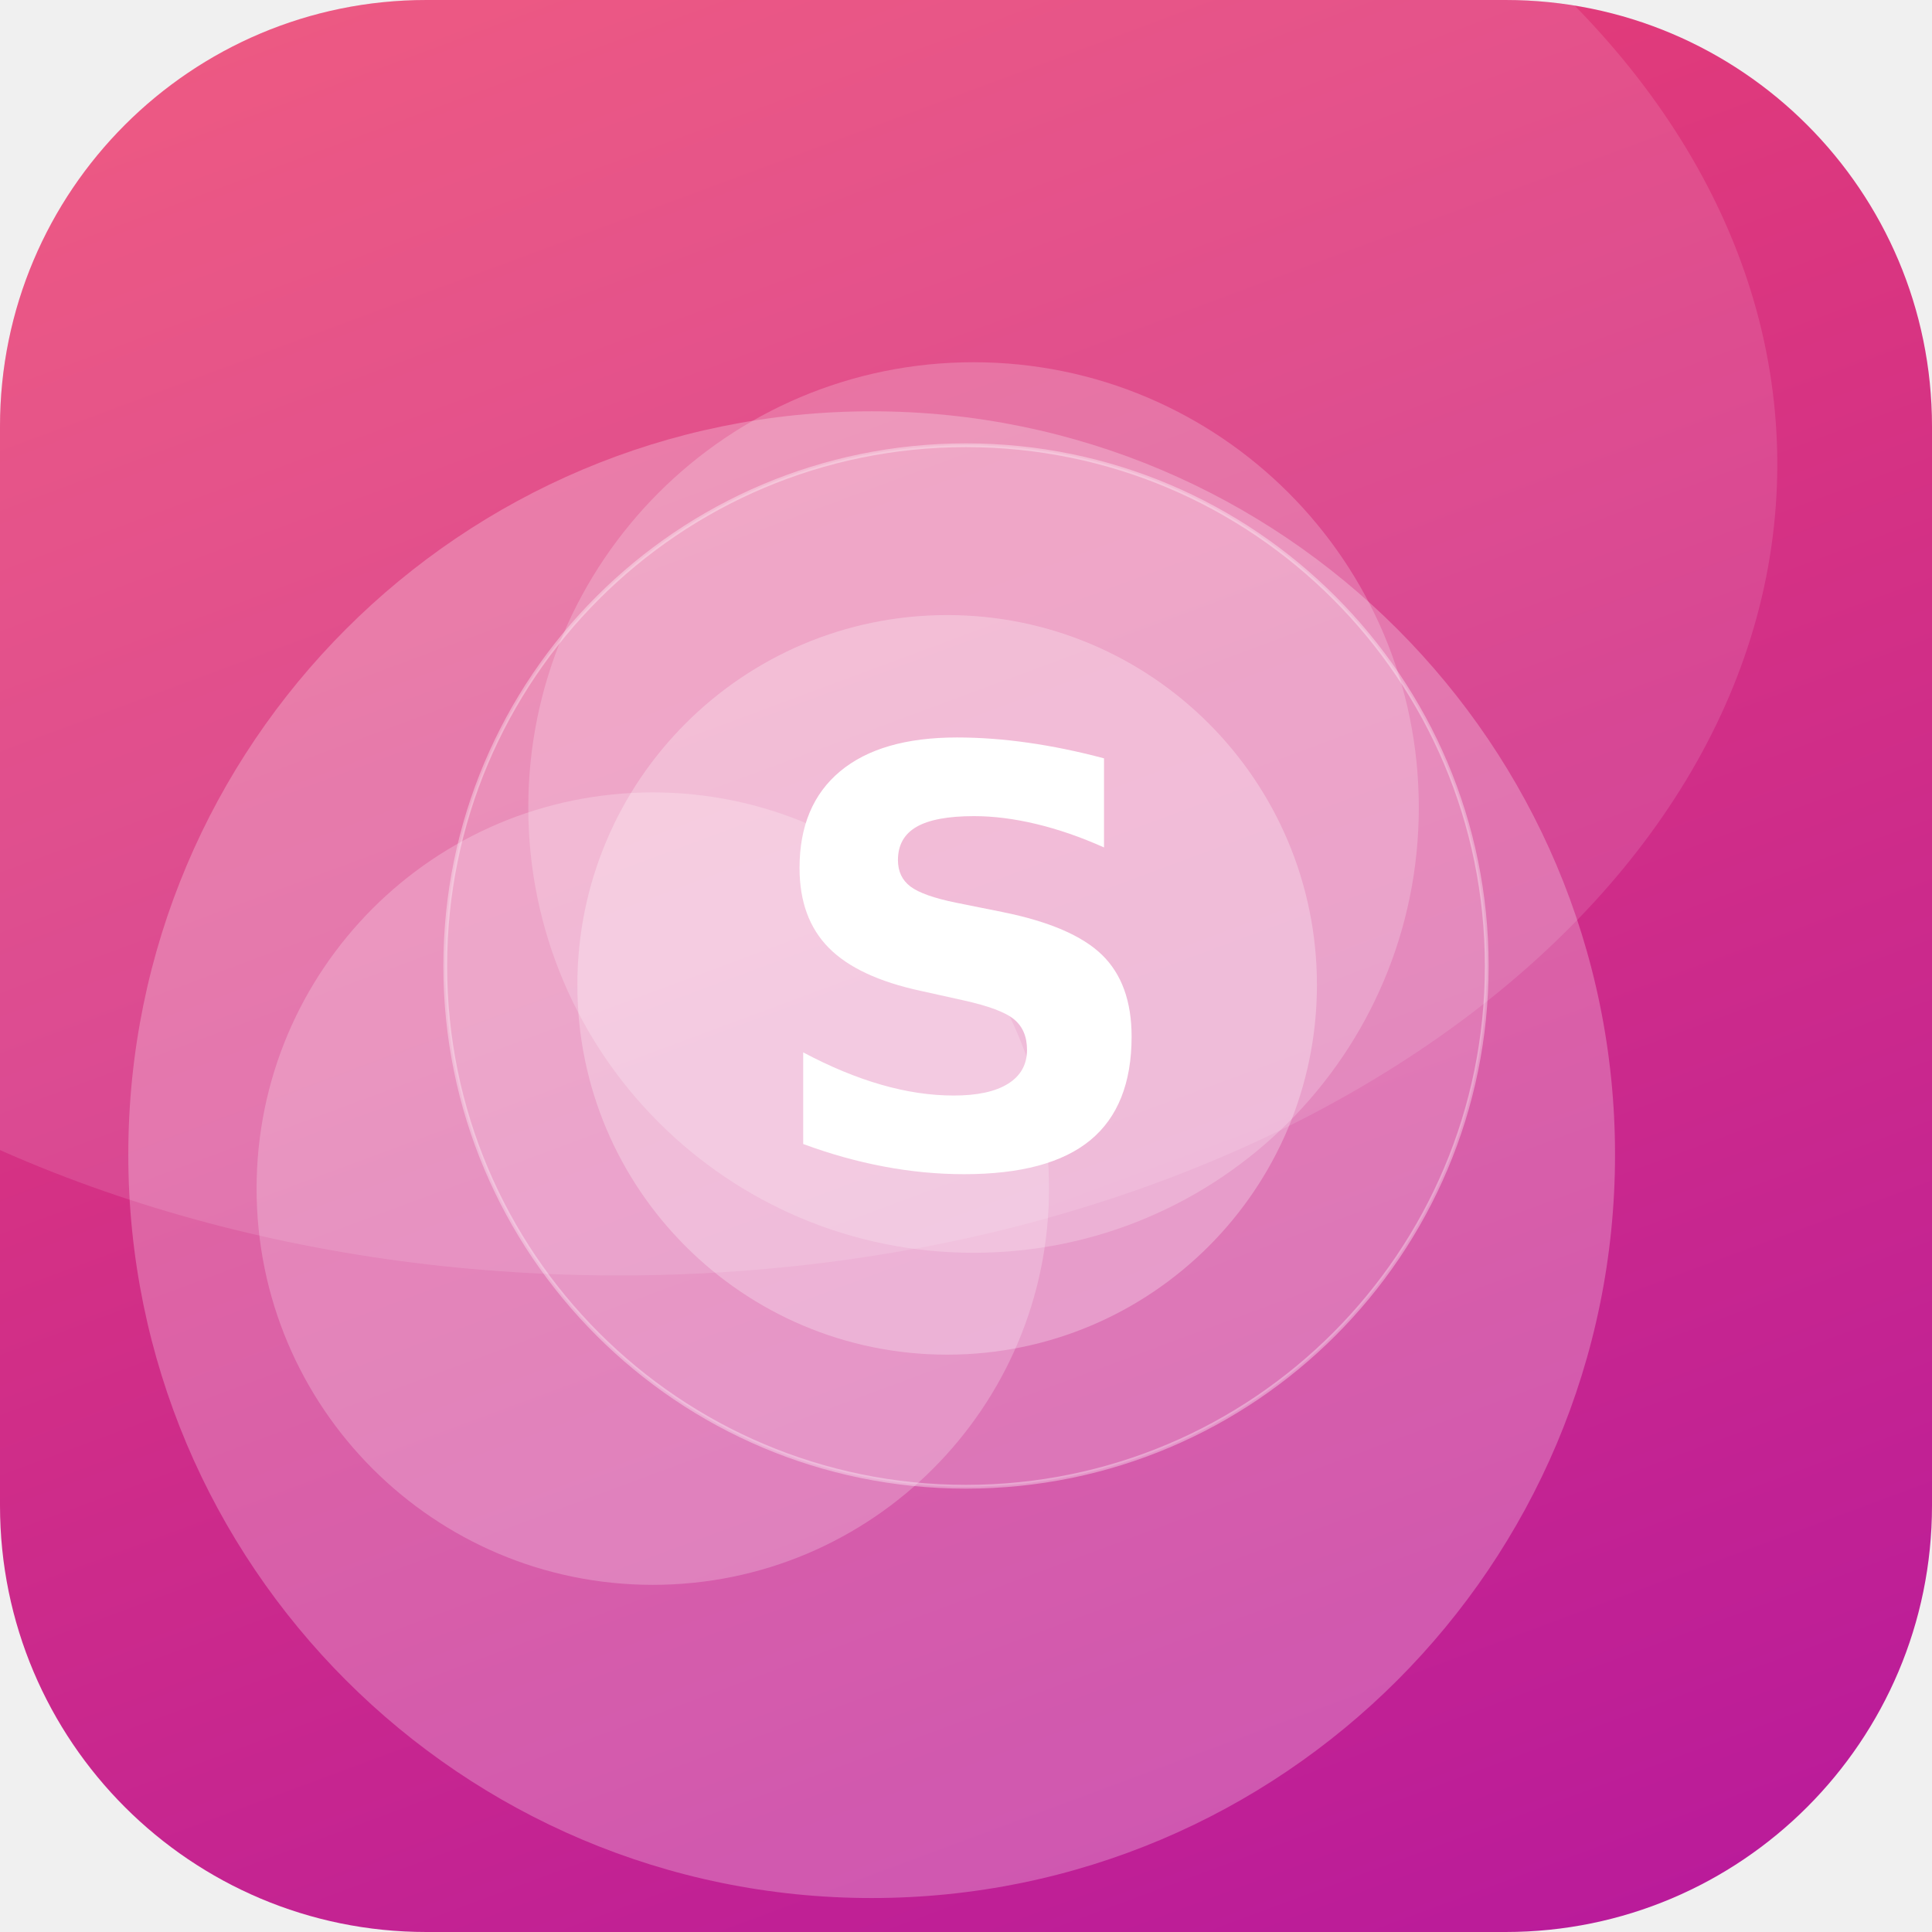
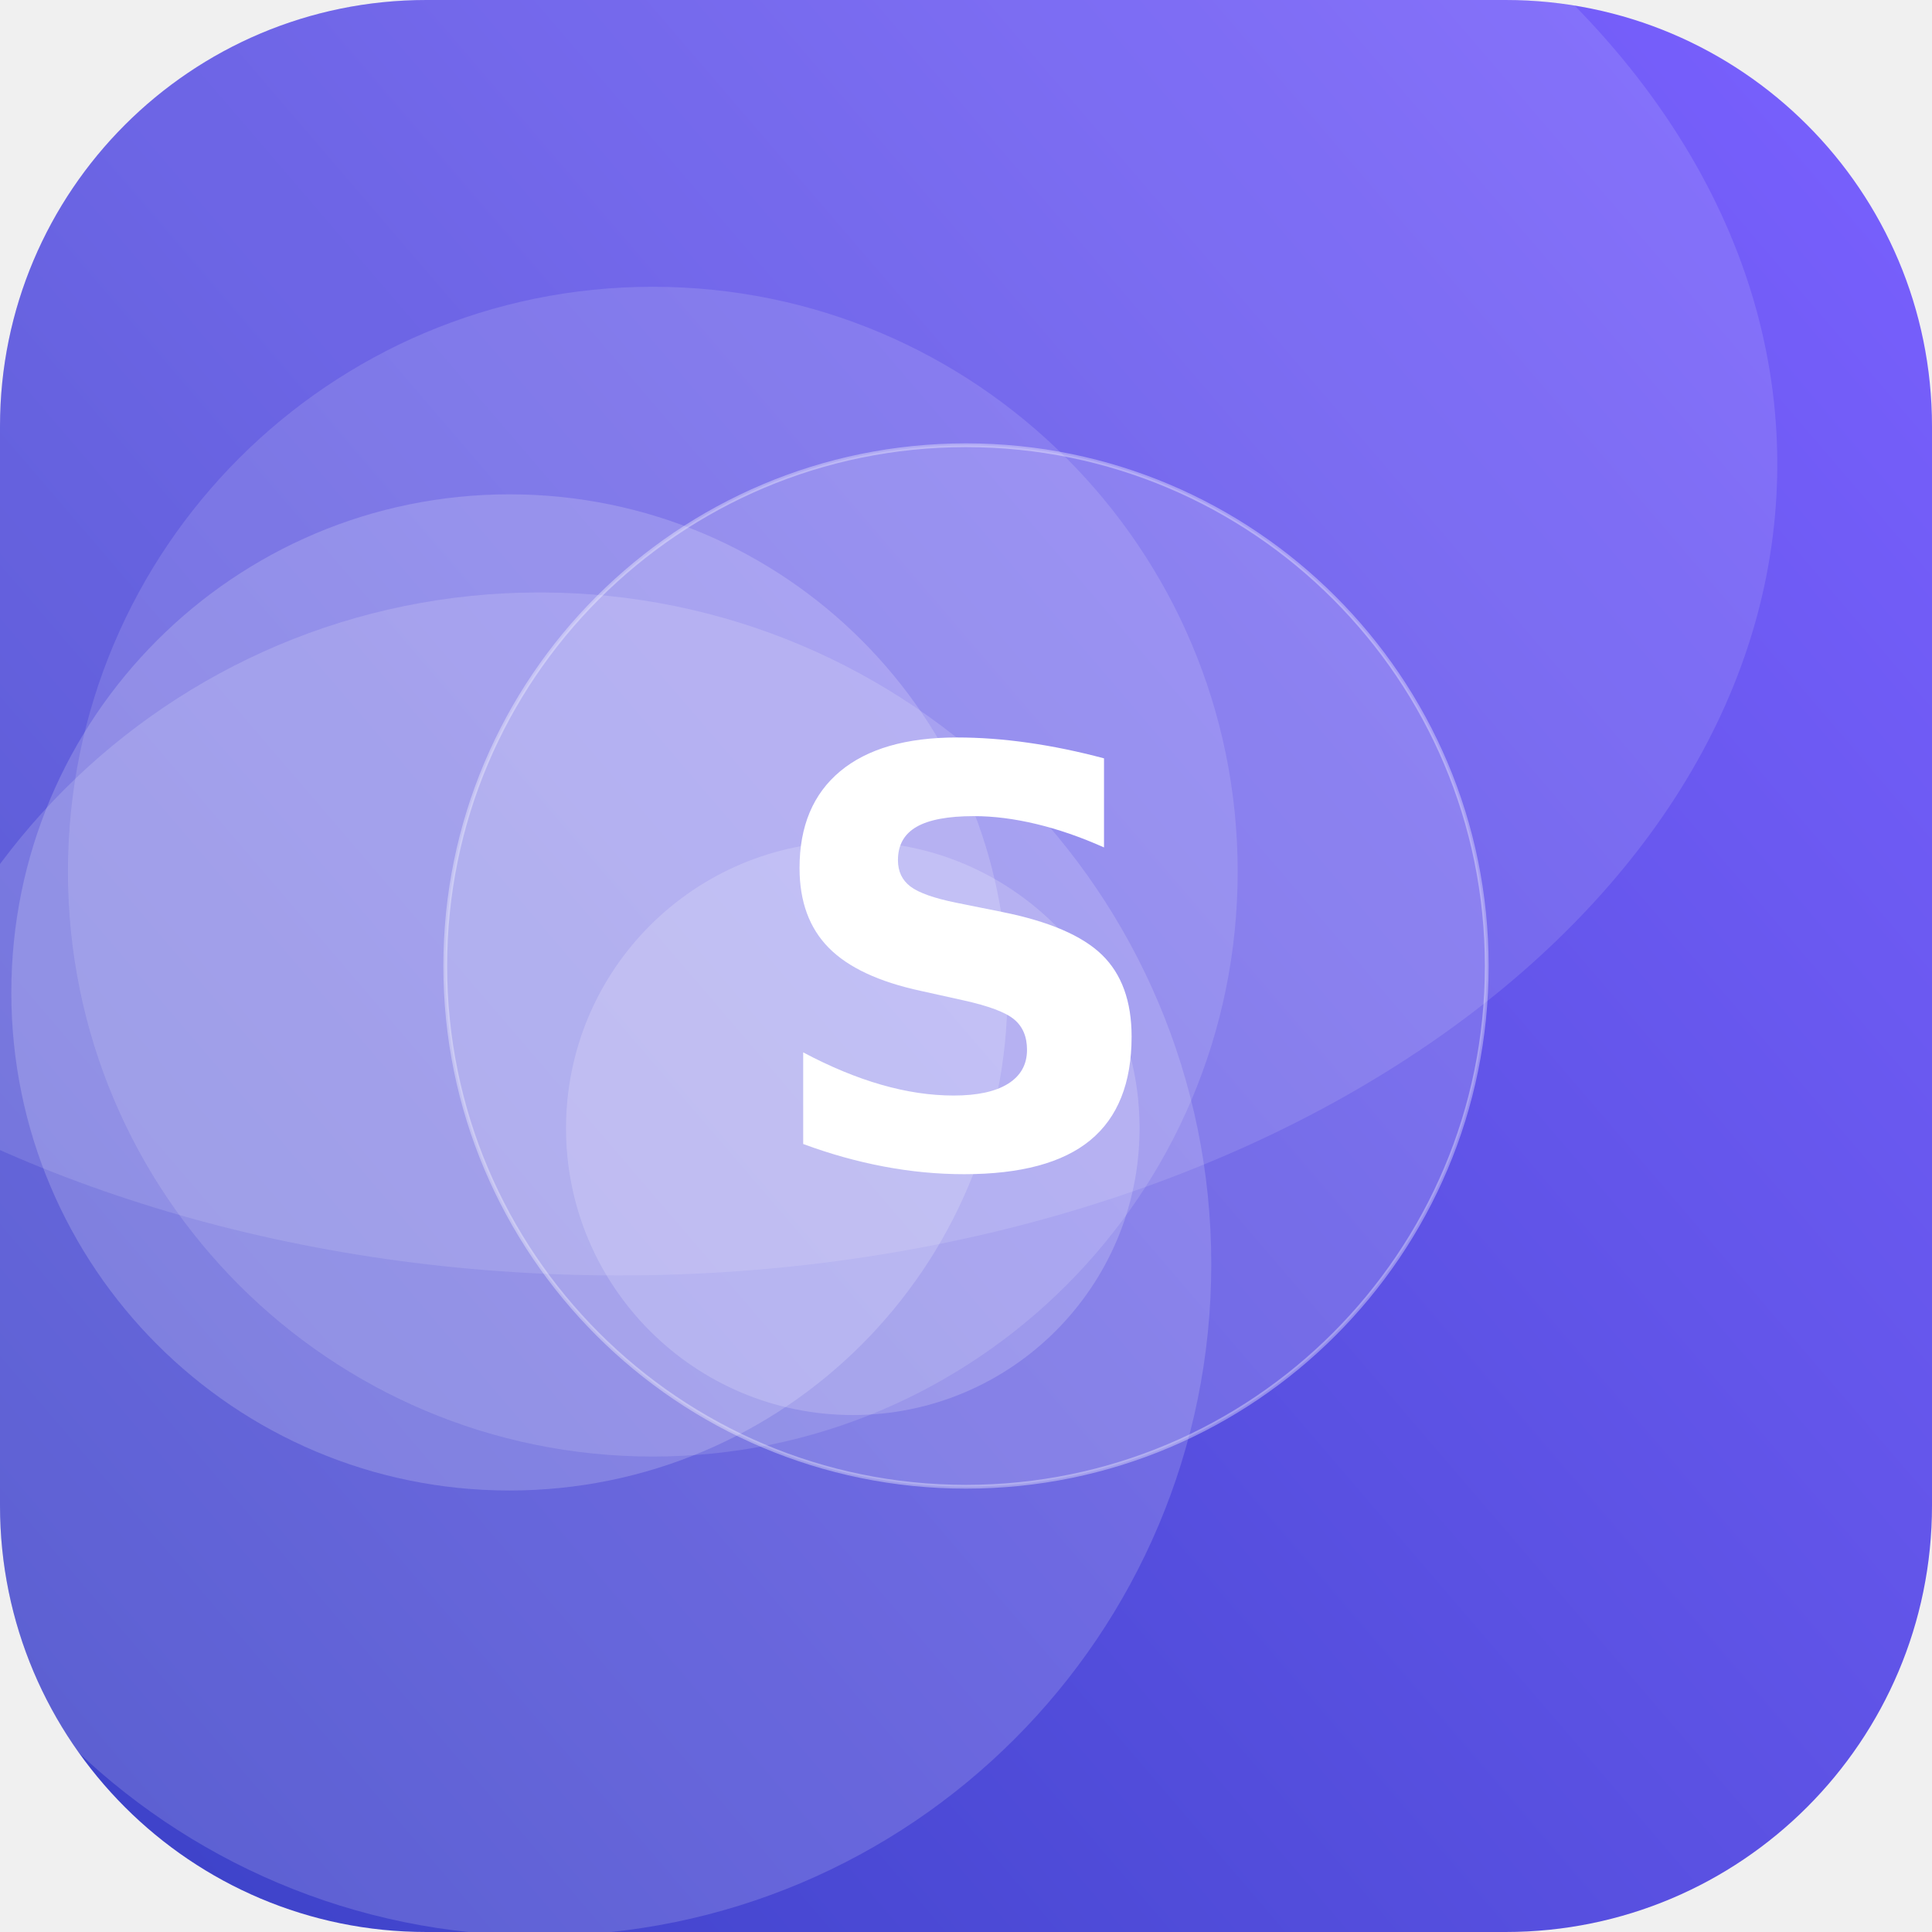
<svg xmlns="http://www.w3.org/2000/svg" width="512" height="512" viewBox="0 0 512 512">
  <defs>
-     <linearGradient id="g" x1="0" y1="0" x2="1" y2="1" gradientTransform="rotate(24 0.5 0.5)">
-       <stop offset="0" stop-color="#EF476F" />
-       <stop offset="1" stop-color="#B5179E" />
+     <linearGradient id="g" x1="0" y1="0" x2="1" y2="1" gradientTransform="rotate(95 0.5 0.5)">
+       <stop offset="0" stop-color="#7B61FF" />
+       <stop offset="1" stop-color="#3A41C6" />
    </linearGradient>
    <clipPath id="c">
      <rect width="512" height="512" rx="113" />
    </clipPath>
  </defs>
  <g clip-path="url(#c)">
    <rect width="512" height="512" fill="url(#g)" />
-     <circle cx="231" cy="306" r="197" fill="#FFFFFF" fill-opacity="0.25" />
-     <circle cx="251" cy="261" r="98" fill="#FFFFFF" fill-opacity="0.27" />
-     <circle cx="173" cy="315" r="105" fill="#FFFFFF" fill-opacity="0.22" />
-     <circle cx="258" cy="214" r="118" fill="#FFFFFF" fill-opacity="0.21" />
+     <circle cx="143" cy="335" r="178" fill="#FFFFFF" fill-opacity="0.16" />
+     <circle cx="135" cy="263" r="132" fill="#FFFFFF" fill-opacity="0.18" />
+     <circle cx="226" cy="299" r="76" fill="#FFFFFF" fill-opacity="0.18" />
+     <circle cx="173" cy="231" r="155" fill="#FFFFFF" fill-opacity="0.13" />
    <ellipse cx="164" cy="123" rx="307" ry="215" fill="#FFFFFF" fill-opacity="0.12" />
    <circle cx="256" cy="256" r="138" fill="#FFFFFF" fill-opacity="0.16" stroke="#FFFFFF" stroke-opacity="0.35" />
    <text x="50%" y="50%" dy="53" text-anchor="middle" font-family="DejaVu Sans, Helvetica, Arial, sans-serif" font-weight="bold" font-size="153" fill="#FFFFFF">S</text>
  </g>
</svg>
